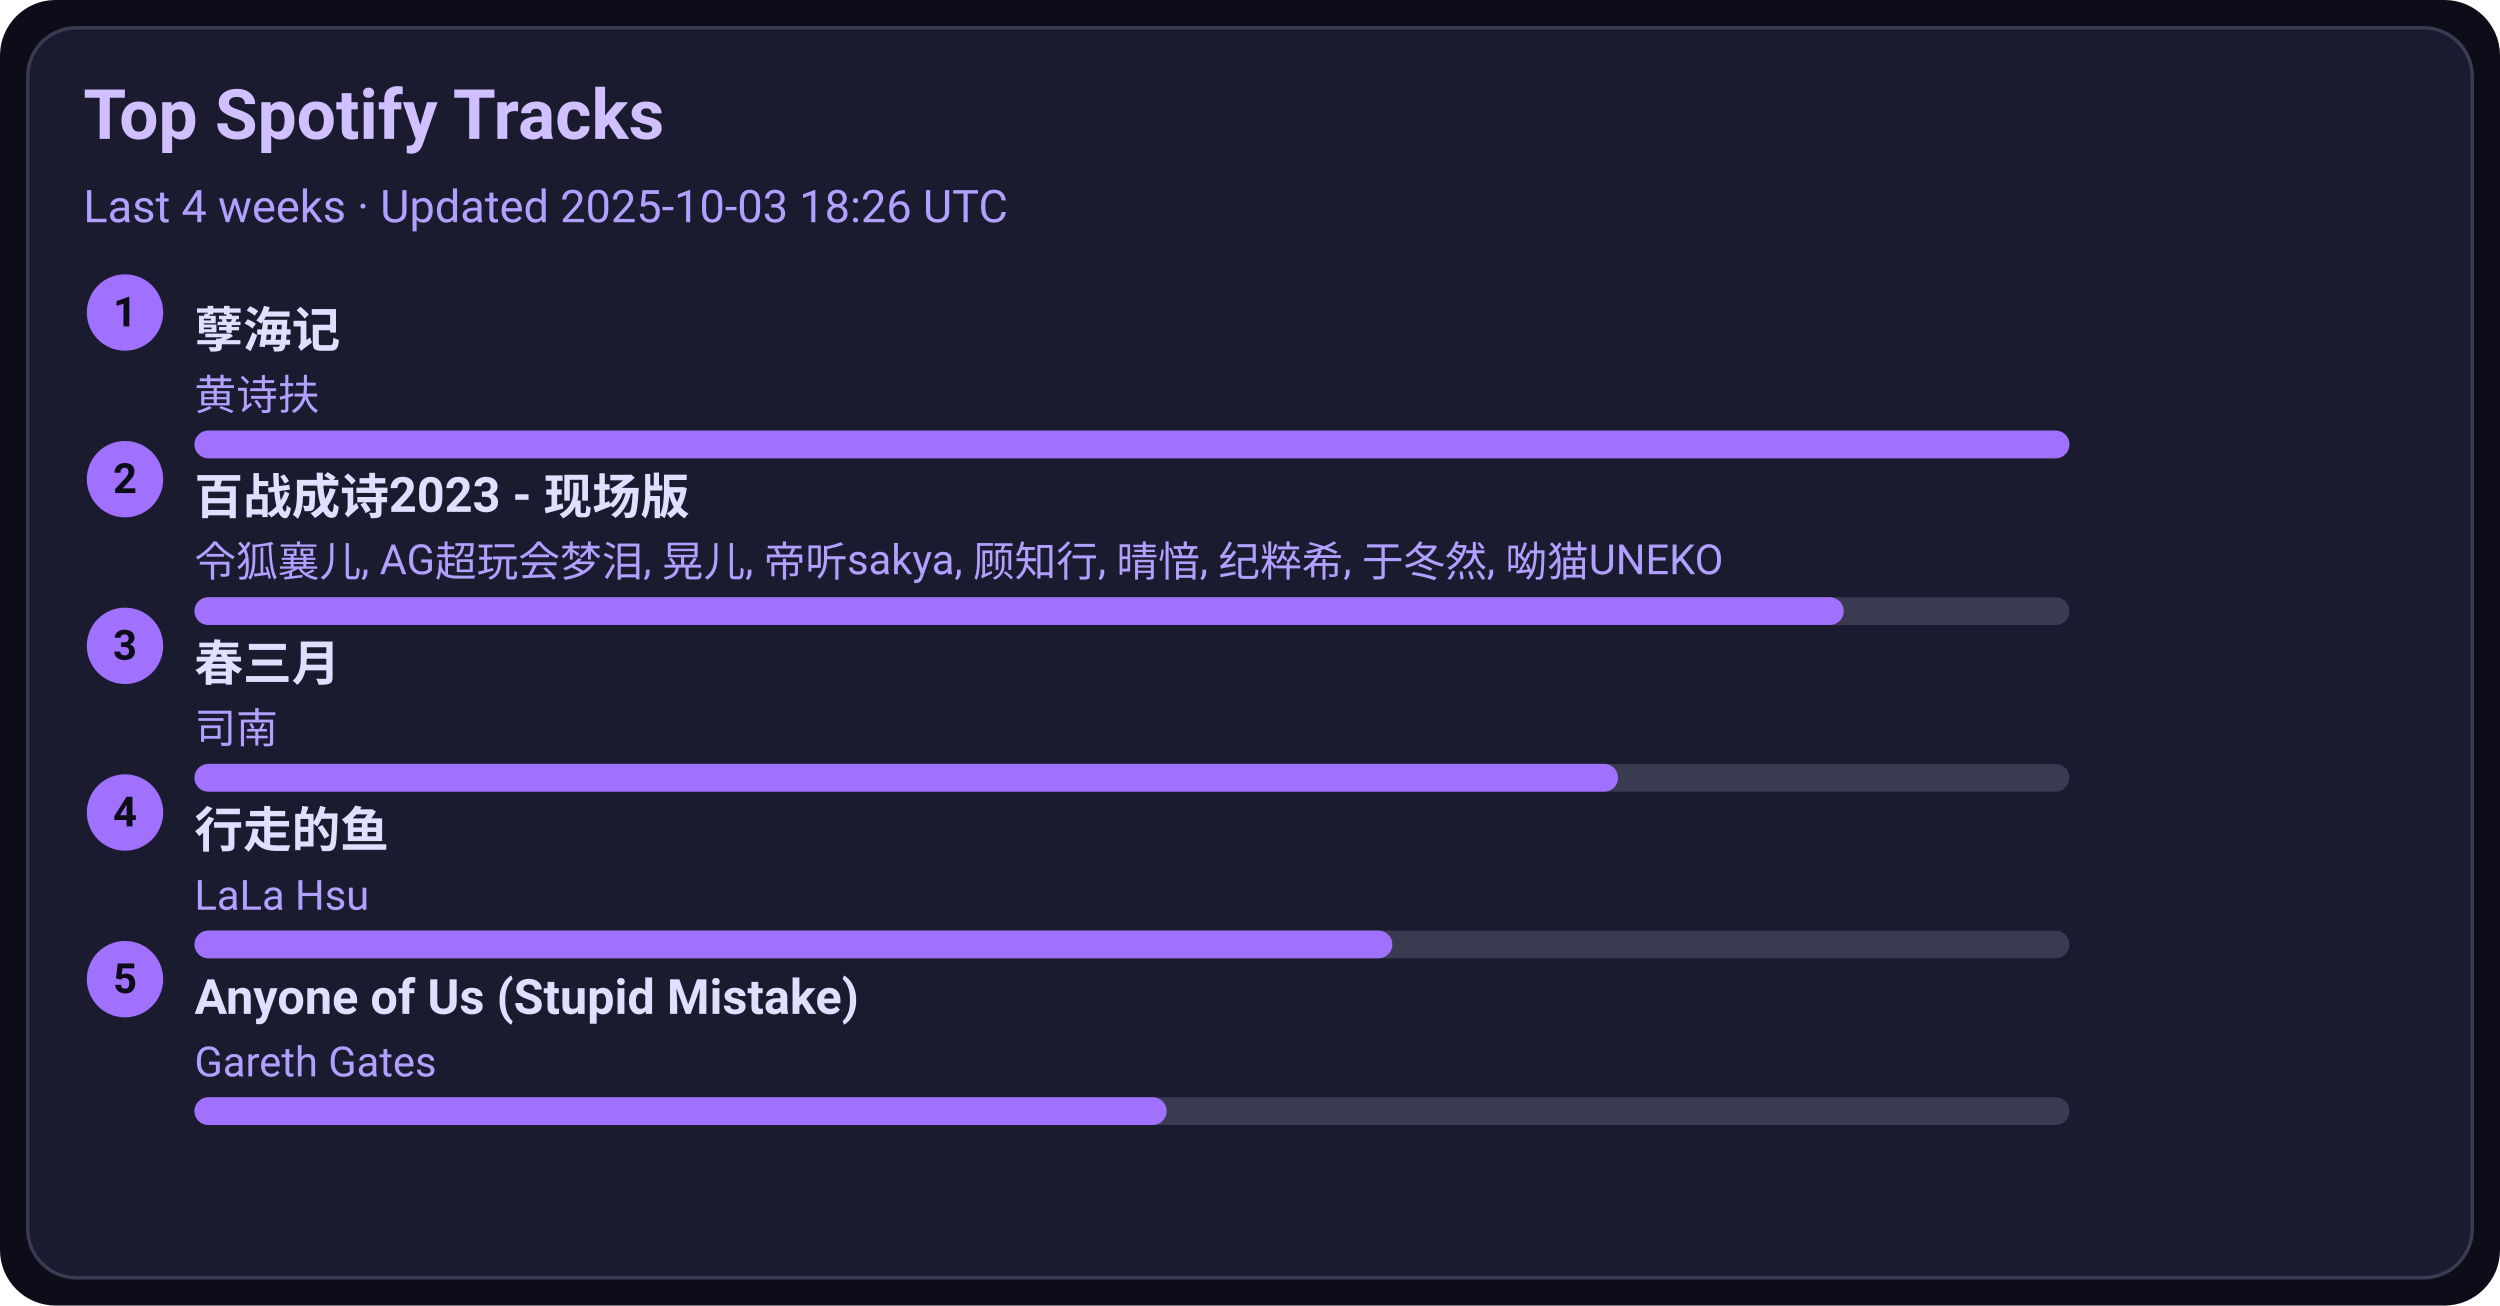
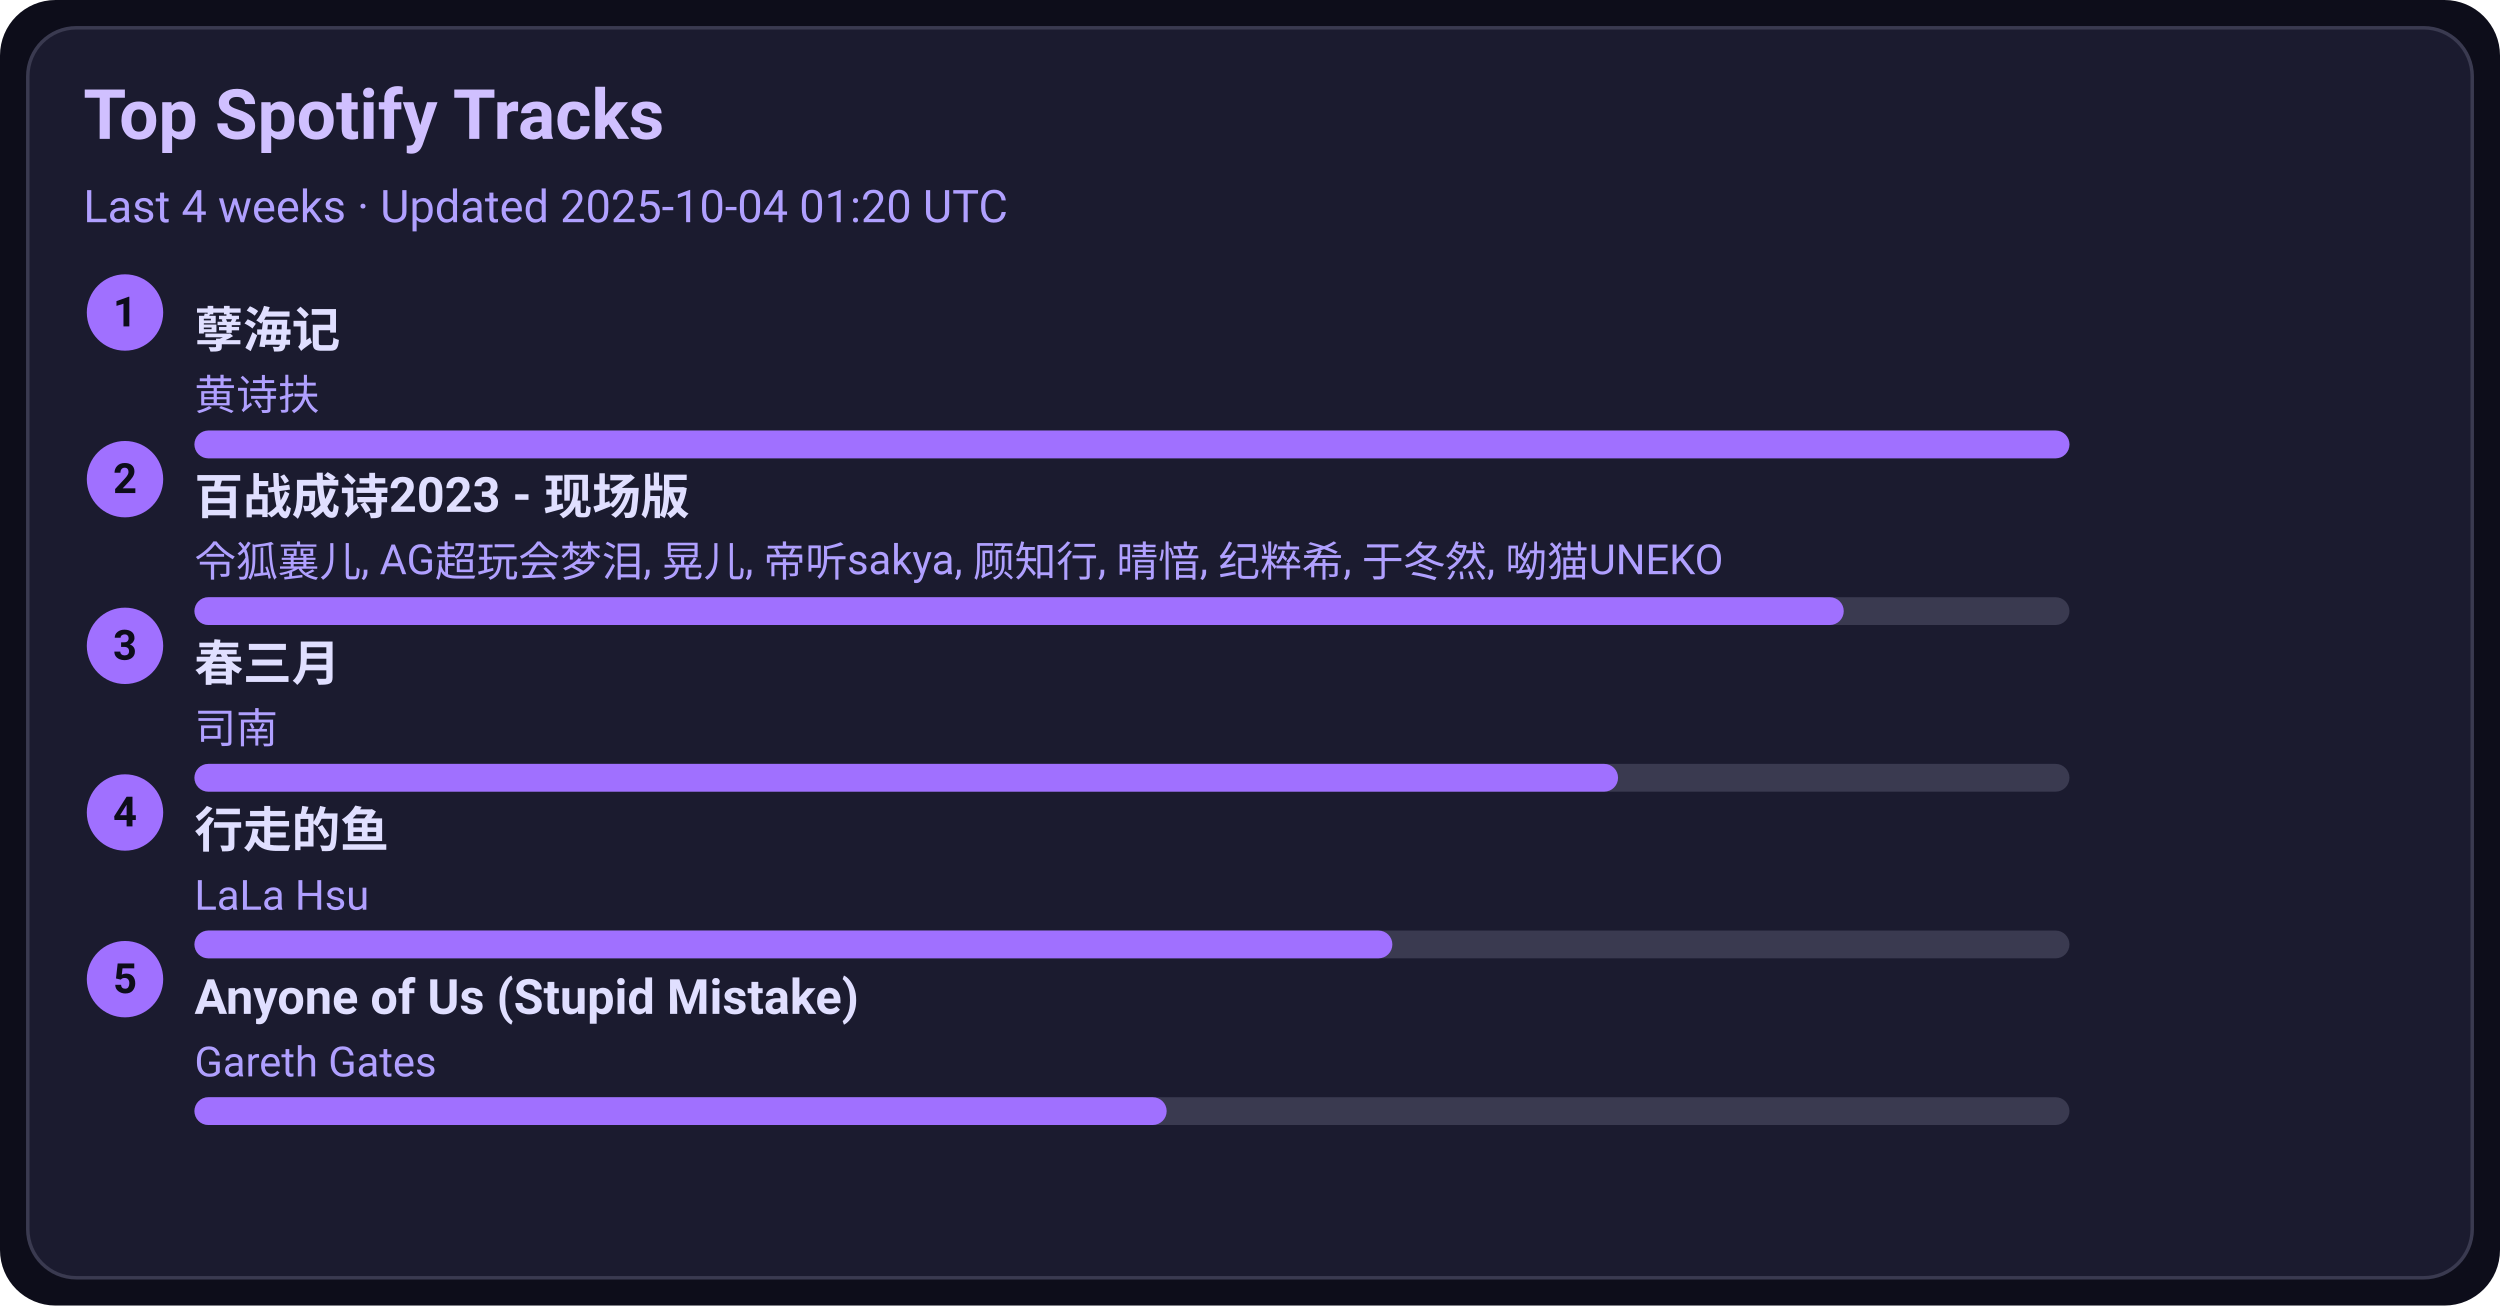
<svg xmlns="http://www.w3.org/2000/svg" width="720" height="376" viewBox="0 0 720 376">
  <style>text{font-family:-apple-system,BlinkMacSystemFont,Segoe UI,Roboto,Ubuntu,Helvetica Neue,Arial,Noto Sans,sans-serif}</style>
  <rect width="720" height="376" rx="16" fill="#0d0d1a" />
  <rect x="8" y="8" width="704" height="360" rx="14" fill="#1b1b2f" stroke="#3a3a50" />
  <text x="24" y="40" font-size="20" fill="#d0c0ff" font-weight="600">Top Spotify Tracks</text>
-   <text x="24" y="64" font-size="13" fill="#b0a0ff">Last 4 weeks · Updated 2025-10-03 18:26 UTC</text>
+   <text x="24" y="64" font-size="13" fill="#b0a0ff">Last 4 weeks · Updated 2025-10-04 01:20 UTC</text>
  <circle cx="36" cy="90" r="11" fill="#a070ff" />
  <text x="36" y="94" text-anchor="middle" font-size="12" fill="#0d0d1a" font-weight="700">1</text>
  <a href="https://open.spotify.com/track/3eIovUMhirNN6btJbpzNqD" target="_blank" rel="noopener noreferrer">
    <text x="56" y="100" font-size="14" fill="#e0dfff" font-weight="600">孽海记</text>
  </a>
  <text x="56" y="118" font-size="12" fill="#b0a0ff">黄诗扶</text>
  <rect x="56" y="124" width="540" height="8" rx="4" fill="#3a3a50" />
  <rect x="56" y="124" width="540" height="8" rx="4" fill="#a070ff" />
  <circle cx="36" cy="138" r="11" fill="#a070ff" />
  <text x="36" y="142" text-anchor="middle" font-size="12" fill="#0d0d1a" font-weight="700">2</text>
  <a href="https://open.spotify.com/track/2gttnS8fWnDwziLFt2TLEi" target="_blank" rel="noopener noreferrer">
    <text x="56" y="148" font-size="14" fill="#e0dfff" font-weight="600">百战成诗2023 - 现场版</text>
  </a>
  <text x="56" y="166" font-size="12" fill="#b0a0ff">令狐襄儿, AG超玩会梦泪, 晃儿, 帝听sakya, 顾知行, 晴愔, 纪粹希, 于冬然, 呦猫UNEKO</text>
  <rect x="56" y="172" width="540" height="8" rx="4" fill="#3a3a50" />
  <rect x="56" y="172" width="475" height="8" rx="4" fill="#a070ff" />
  <circle cx="36" cy="186" r="11" fill="#a070ff" />
  <text x="36" y="190" text-anchor="middle" font-size="12" fill="#0d0d1a" font-weight="700">3</text>
  <a href="https://open.spotify.com/track/5A9BOP4WTk2UayDlMb8w98" target="_blank" rel="noopener noreferrer">
    <text x="56" y="196" font-size="14" fill="#e0dfff" font-weight="600">春三月</text>
  </a>
  <text x="56" y="214" font-size="12" fill="#b0a0ff">司南</text>
  <rect x="56" y="220" width="540" height="8" rx="4" fill="#3a3a50" />
  <rect x="56" y="220" width="410" height="8" rx="4" fill="#a070ff" />
  <circle cx="36" cy="234" r="11" fill="#a070ff" />
  <text x="36" y="238" text-anchor="middle" font-size="12" fill="#0d0d1a" font-weight="700">4</text>
  <a href="https://open.spotify.com/track/5tGyQ1cWTaHBfZSHWr8AZb" target="_blank" rel="noopener noreferrer">
    <text x="56" y="244" font-size="14" fill="#e0dfff" font-weight="600">行走的鱼</text>
  </a>
  <text x="56" y="262" font-size="12" fill="#b0a0ff">LaLa Hsu</text>
  <rect x="56" y="268" width="540" height="8" rx="4" fill="#3a3a50" />
  <rect x="56" y="268" width="345" height="8" rx="4" fill="#a070ff" />
  <circle cx="36" cy="282" r="11" fill="#a070ff" />
  <text x="36" y="286" text-anchor="middle" font-size="12" fill="#0d0d1a" font-weight="700">5</text>
  <a href="https://open.spotify.com/track/7KZo8AI9F3Vnn3FXEYBL9f" target="_blank" rel="noopener noreferrer">
    <text x="56" y="292" font-size="14" fill="#e0dfff" font-weight="600">Anyone of Us (Stupid Mistake)</text>
  </a>
  <text x="56" y="310" font-size="12" fill="#b0a0ff">Gareth Gates</text>
  <rect x="56" y="316" width="540" height="8" rx="4" fill="#3a3a50" />
  <rect x="56" y="316" width="280" height="8" rx="4" fill="#a070ff" />
</svg>
